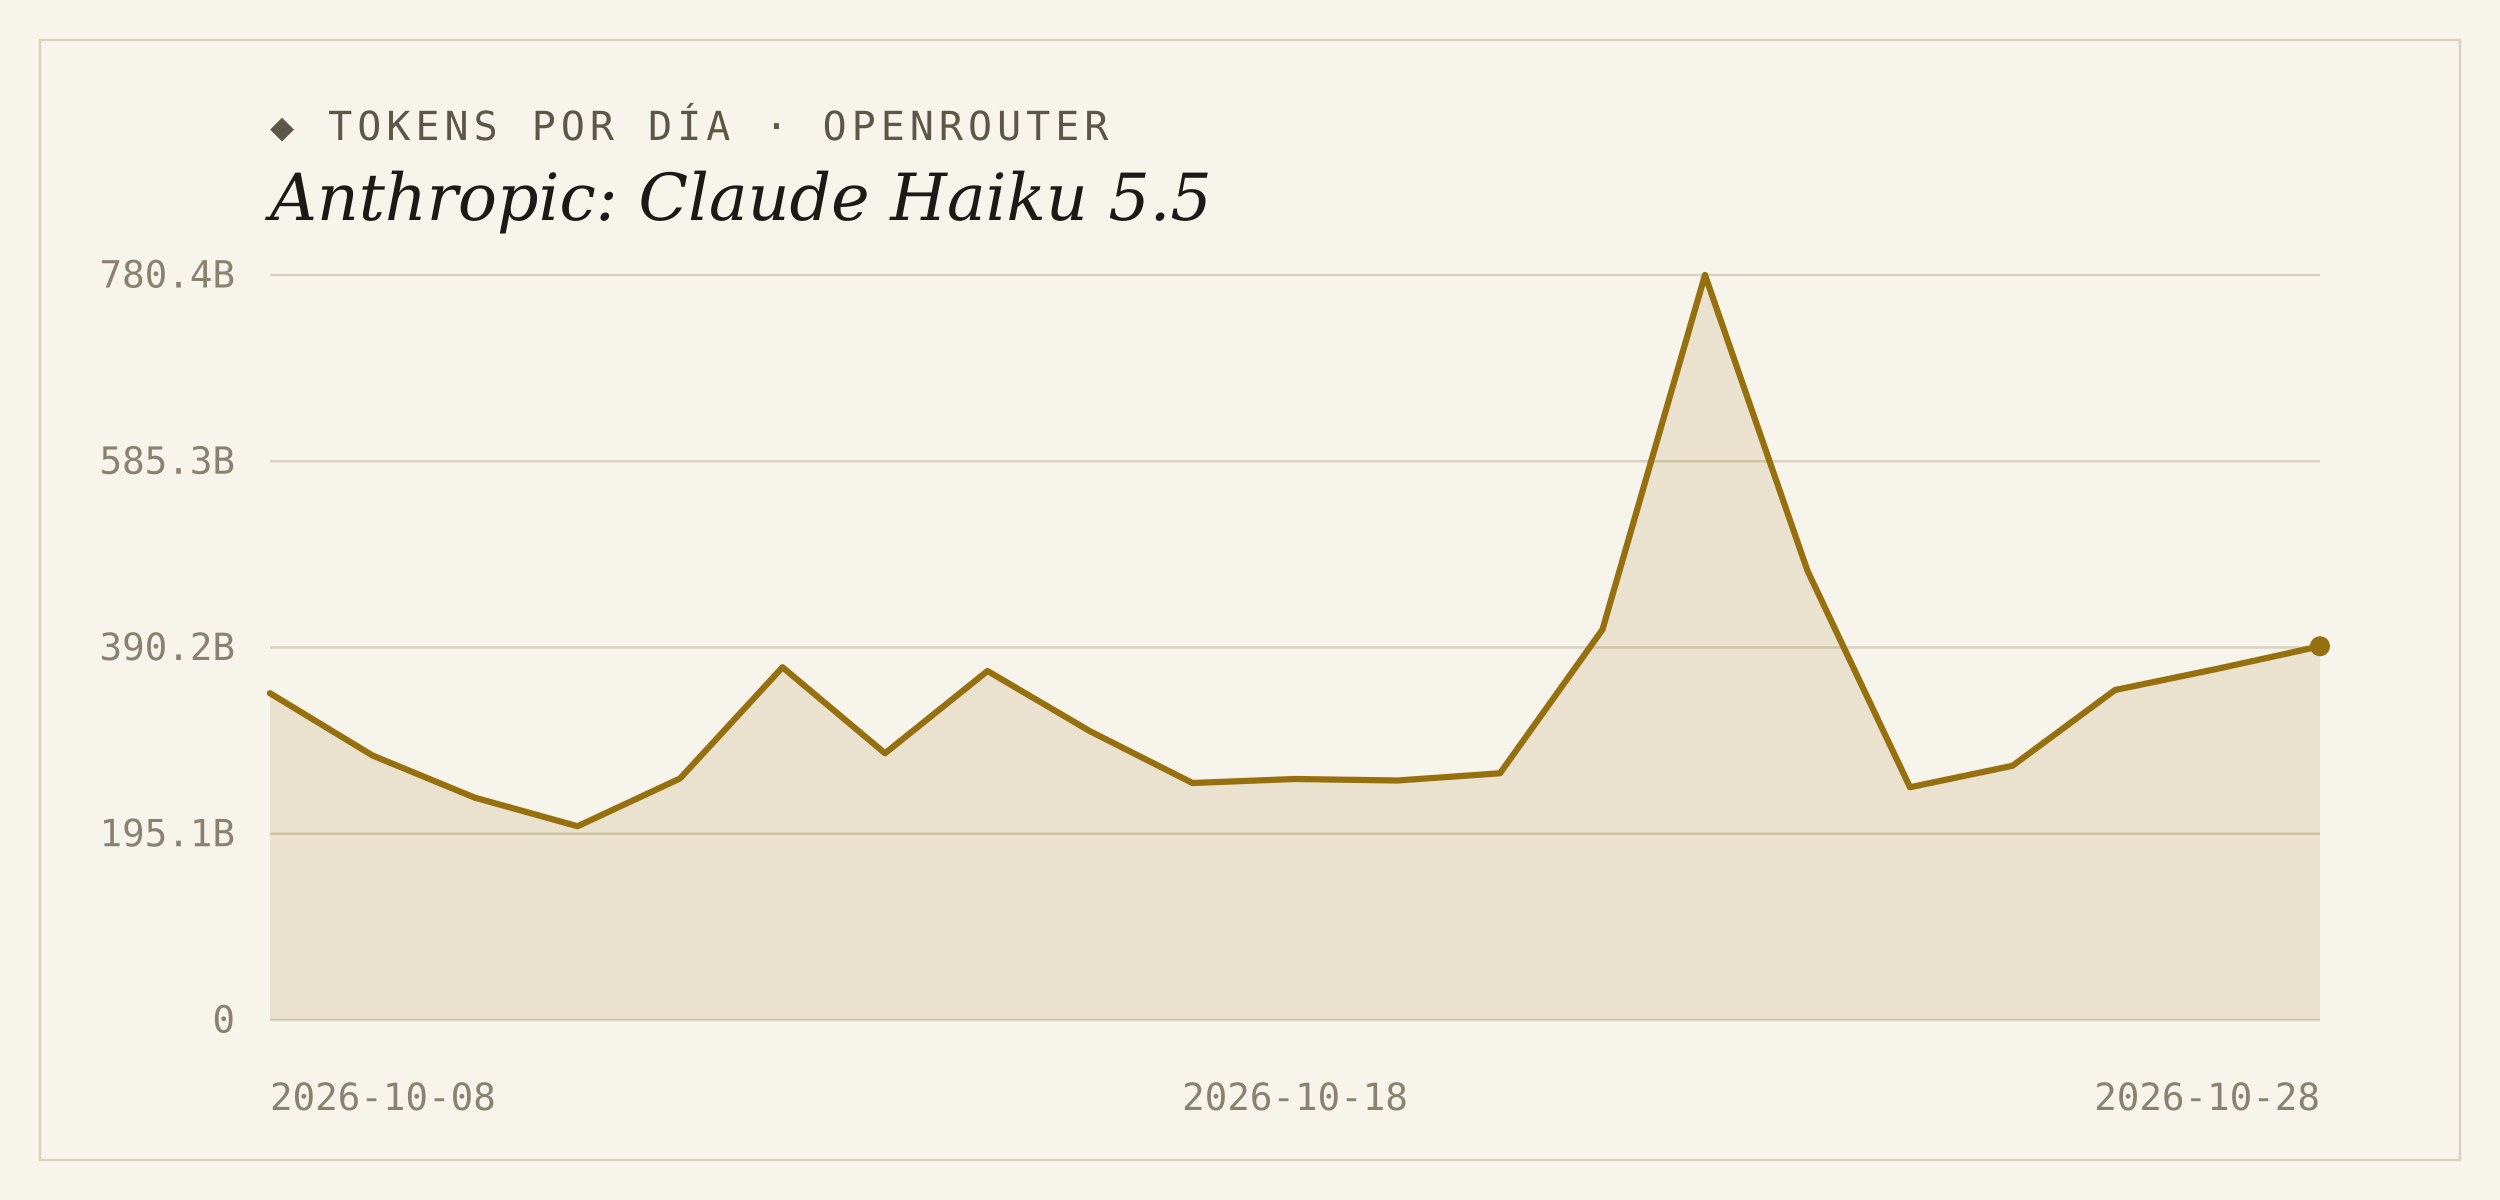
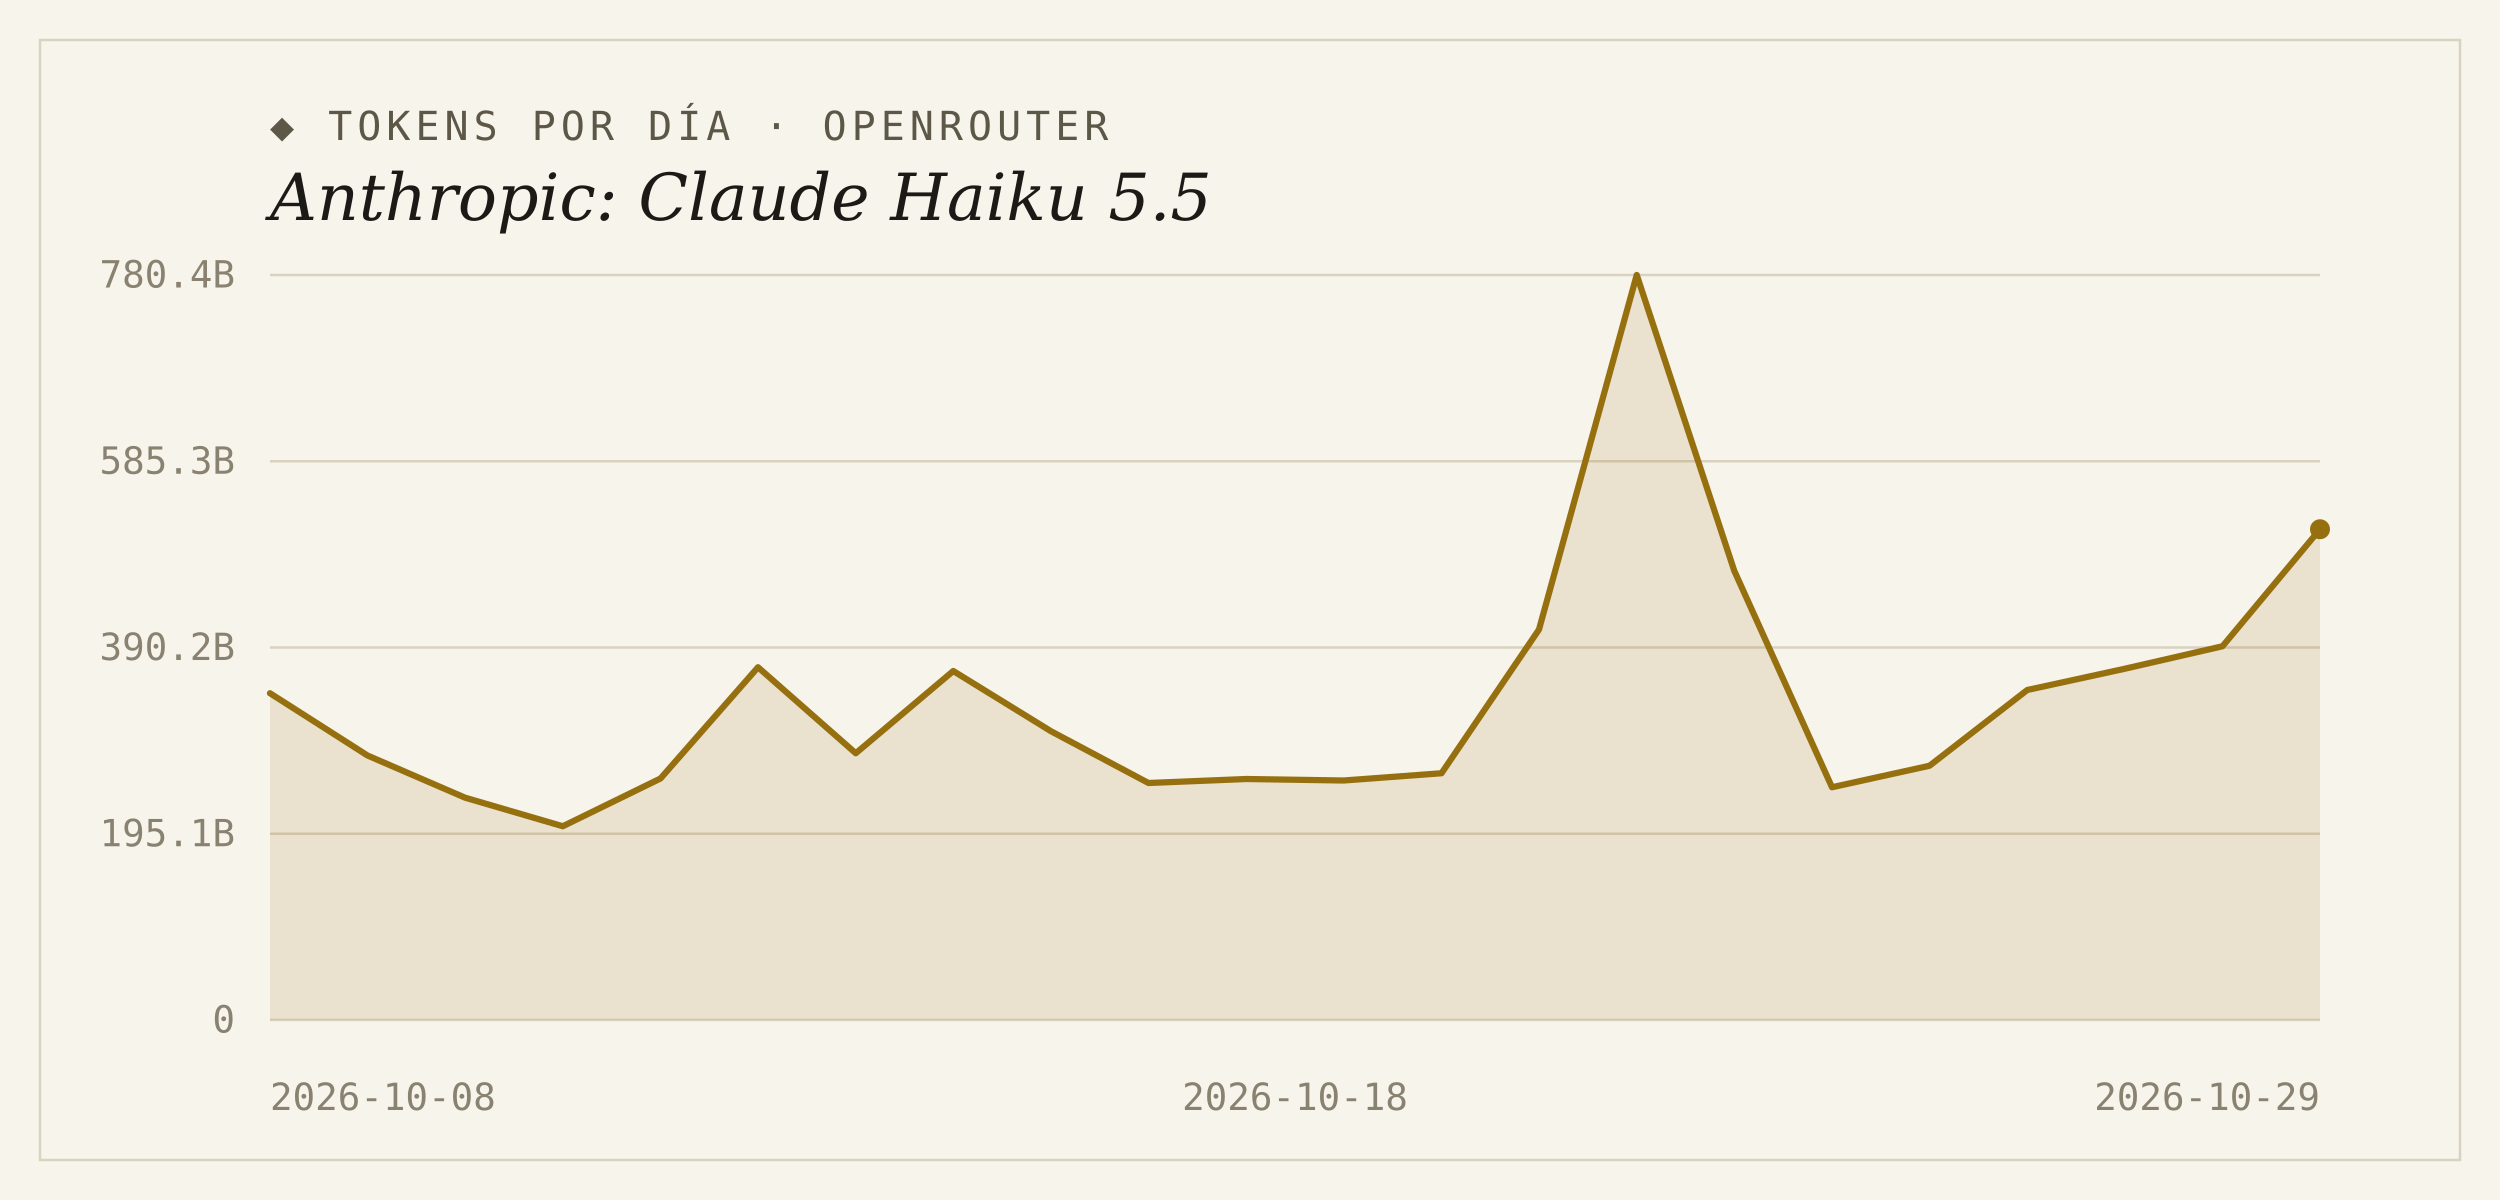
<svg xmlns="http://www.w3.org/2000/svg" width="1000" height="480" viewBox="0 0 1000 480">
  <rect width="1000" height="480" fill="#f7f4ec" />
  <rect x="16" y="16" width="968" height="448" fill="none" stroke="#d9d2bf" stroke-width="1" />
  <text x="108" y="56" font-family="'DejaVu Sans Mono', Consolas, monospace" font-size="16" letter-spacing="2" fill="#5d5748">◆ TOKENS POR DÍA · OPENROUTER</text>
  <text x="108" y="88" font-family="Georgia, 'DejaVu Serif', serif" font-size="26" font-style="italic" fill="#1c1a16">Anthropic: Claude Haiku 5.5</text>
  <line x1="108" y1="408.0" x2="928" y2="408.0" stroke="#d9d2bf" stroke-width="1" />
  <text x="94" y="413" text-anchor="end" font-family="'DejaVu Sans Mono', Consolas, monospace" font-size="15" fill="#8a8271">0</text>
  <line x1="108" y1="333.5" x2="928" y2="333.5" stroke="#d9d2bf" stroke-width="1" />
  <text x="94" y="338.5" text-anchor="end" font-family="'DejaVu Sans Mono', Consolas, monospace" font-size="15" fill="#8a8271">195.1B</text>
  <line x1="108" y1="259.0" x2="928" y2="259.0" stroke="#d9d2bf" stroke-width="1" />
  <text x="94" y="264" text-anchor="end" font-family="'DejaVu Sans Mono', Consolas, monospace" font-size="15" fill="#8a8271">390.2B</text>
  <line x1="108" y1="184.5" x2="928" y2="184.5" stroke="#d9d2bf" stroke-width="1" />
  <text x="94" y="189.5" text-anchor="end" font-family="'DejaVu Sans Mono', Consolas, monospace" font-size="15" fill="#8a8271">585.3B</text>
  <line x1="108" y1="110.0" x2="928" y2="110.0" stroke="#d9d2bf" stroke-width="1" />
  <text x="94" y="115" text-anchor="end" font-family="'DejaVu Sans Mono', Consolas, monospace" font-size="15" fill="#8a8271">780.4B</text>
-   <path d="M 108,408.0 L 108.0,277.3 L 149.0,302.2 L 190.0,319.1 L 231.0,330.5 L 272.0,311.4 L 313.0,266.9 L 354.0,301.3 L 395.0,268.4 L 436.0,292.5 L 477.0,313.2 L 518.0,311.6 L 559.0,312.2 L 600.0,309.3 L 641.0,251.8 L 682.0,110.0 L 723.0,228.3 L 764.0,314.9 L 805.0,306.3 L 846.0,276.0 L 887.0,267.5 L 928.0,258.5 L 928.0,408.0 Z" fill="#96700f" fill-opacity="0.14" />
-   <polyline points="108.0,277.3 149.0,302.2 190.0,319.1 231.0,330.5 272.0,311.4 313.0,266.9 354.0,301.3 395.0,268.4 436.0,292.5 477.0,313.2 518.0,311.6 559.0,312.2 600.0,309.3 641.0,251.8 682.0,110.0 723.0,228.3 764.0,314.9 805.0,306.3 846.0,276.0 887.0,267.5 928.0,258.5" fill="none" stroke="#96700f" stroke-width="2.5" stroke-linejoin="round" stroke-linecap="round" />
-   <circle cx="928.0" cy="258.5" r="4" fill="#96700f" />
+   <path d="M 108,408.0 L 108.0,277.3 L 147.0,302.2 L 186.1,319.1 L 225.1,330.5 L 264.2,311.4 L 303.2,266.9 L 342.3,301.3 L 381.3,268.4 L 420.4,292.5 L 459.4,313.2 L 498.5,311.6 L 537.5,312.2 L 576.6,309.3 L 615.6,251.8 L 654.7,110.0 L 693.7,228.3 L 732.8,314.9 L 771.8,306.3 L 810.9,276.0 L 849.9,267.5 L 889.0,258.5 L 928.0,211.7 L 928.0,408.0 Z" fill="#96700f" fill-opacity="0.14" />
+   <polyline points="108.0,277.3 147.0,302.2 186.1,319.1 225.1,330.5 264.2,311.4 303.2,266.9 342.3,301.3 381.3,268.4 420.4,292.5 459.4,313.2 498.5,311.6 537.5,312.2 576.6,309.3 615.6,251.8 654.7,110.0 693.7,228.3 732.8,314.9 771.8,306.3 810.9,276.0 849.9,267.5 889.0,258.5 928.0,211.7" fill="none" stroke="#96700f" stroke-width="2.5" stroke-linejoin="round" stroke-linecap="round" />
+   <circle cx="928.0" cy="211.7" r="4" fill="#96700f" />
  <text x="108" y="444" text-anchor="start" font-family="'DejaVu Sans Mono', Consolas, monospace" font-size="15" fill="#8a8271">2026-10-08</text>
  <text x="518" y="444" text-anchor="middle" font-family="'DejaVu Sans Mono', Consolas, monospace" font-size="15" fill="#8a8271">2026-10-18</text>
-   <text x="928" y="444" text-anchor="end" font-family="'DejaVu Sans Mono', Consolas, monospace" font-size="15" fill="#8a8271">2026-10-28</text>
+   <text x="928" y="444" text-anchor="end" font-family="'DejaVu Sans Mono', Consolas, monospace" font-size="15" fill="#8a8271">2026-10-29</text>
</svg>
